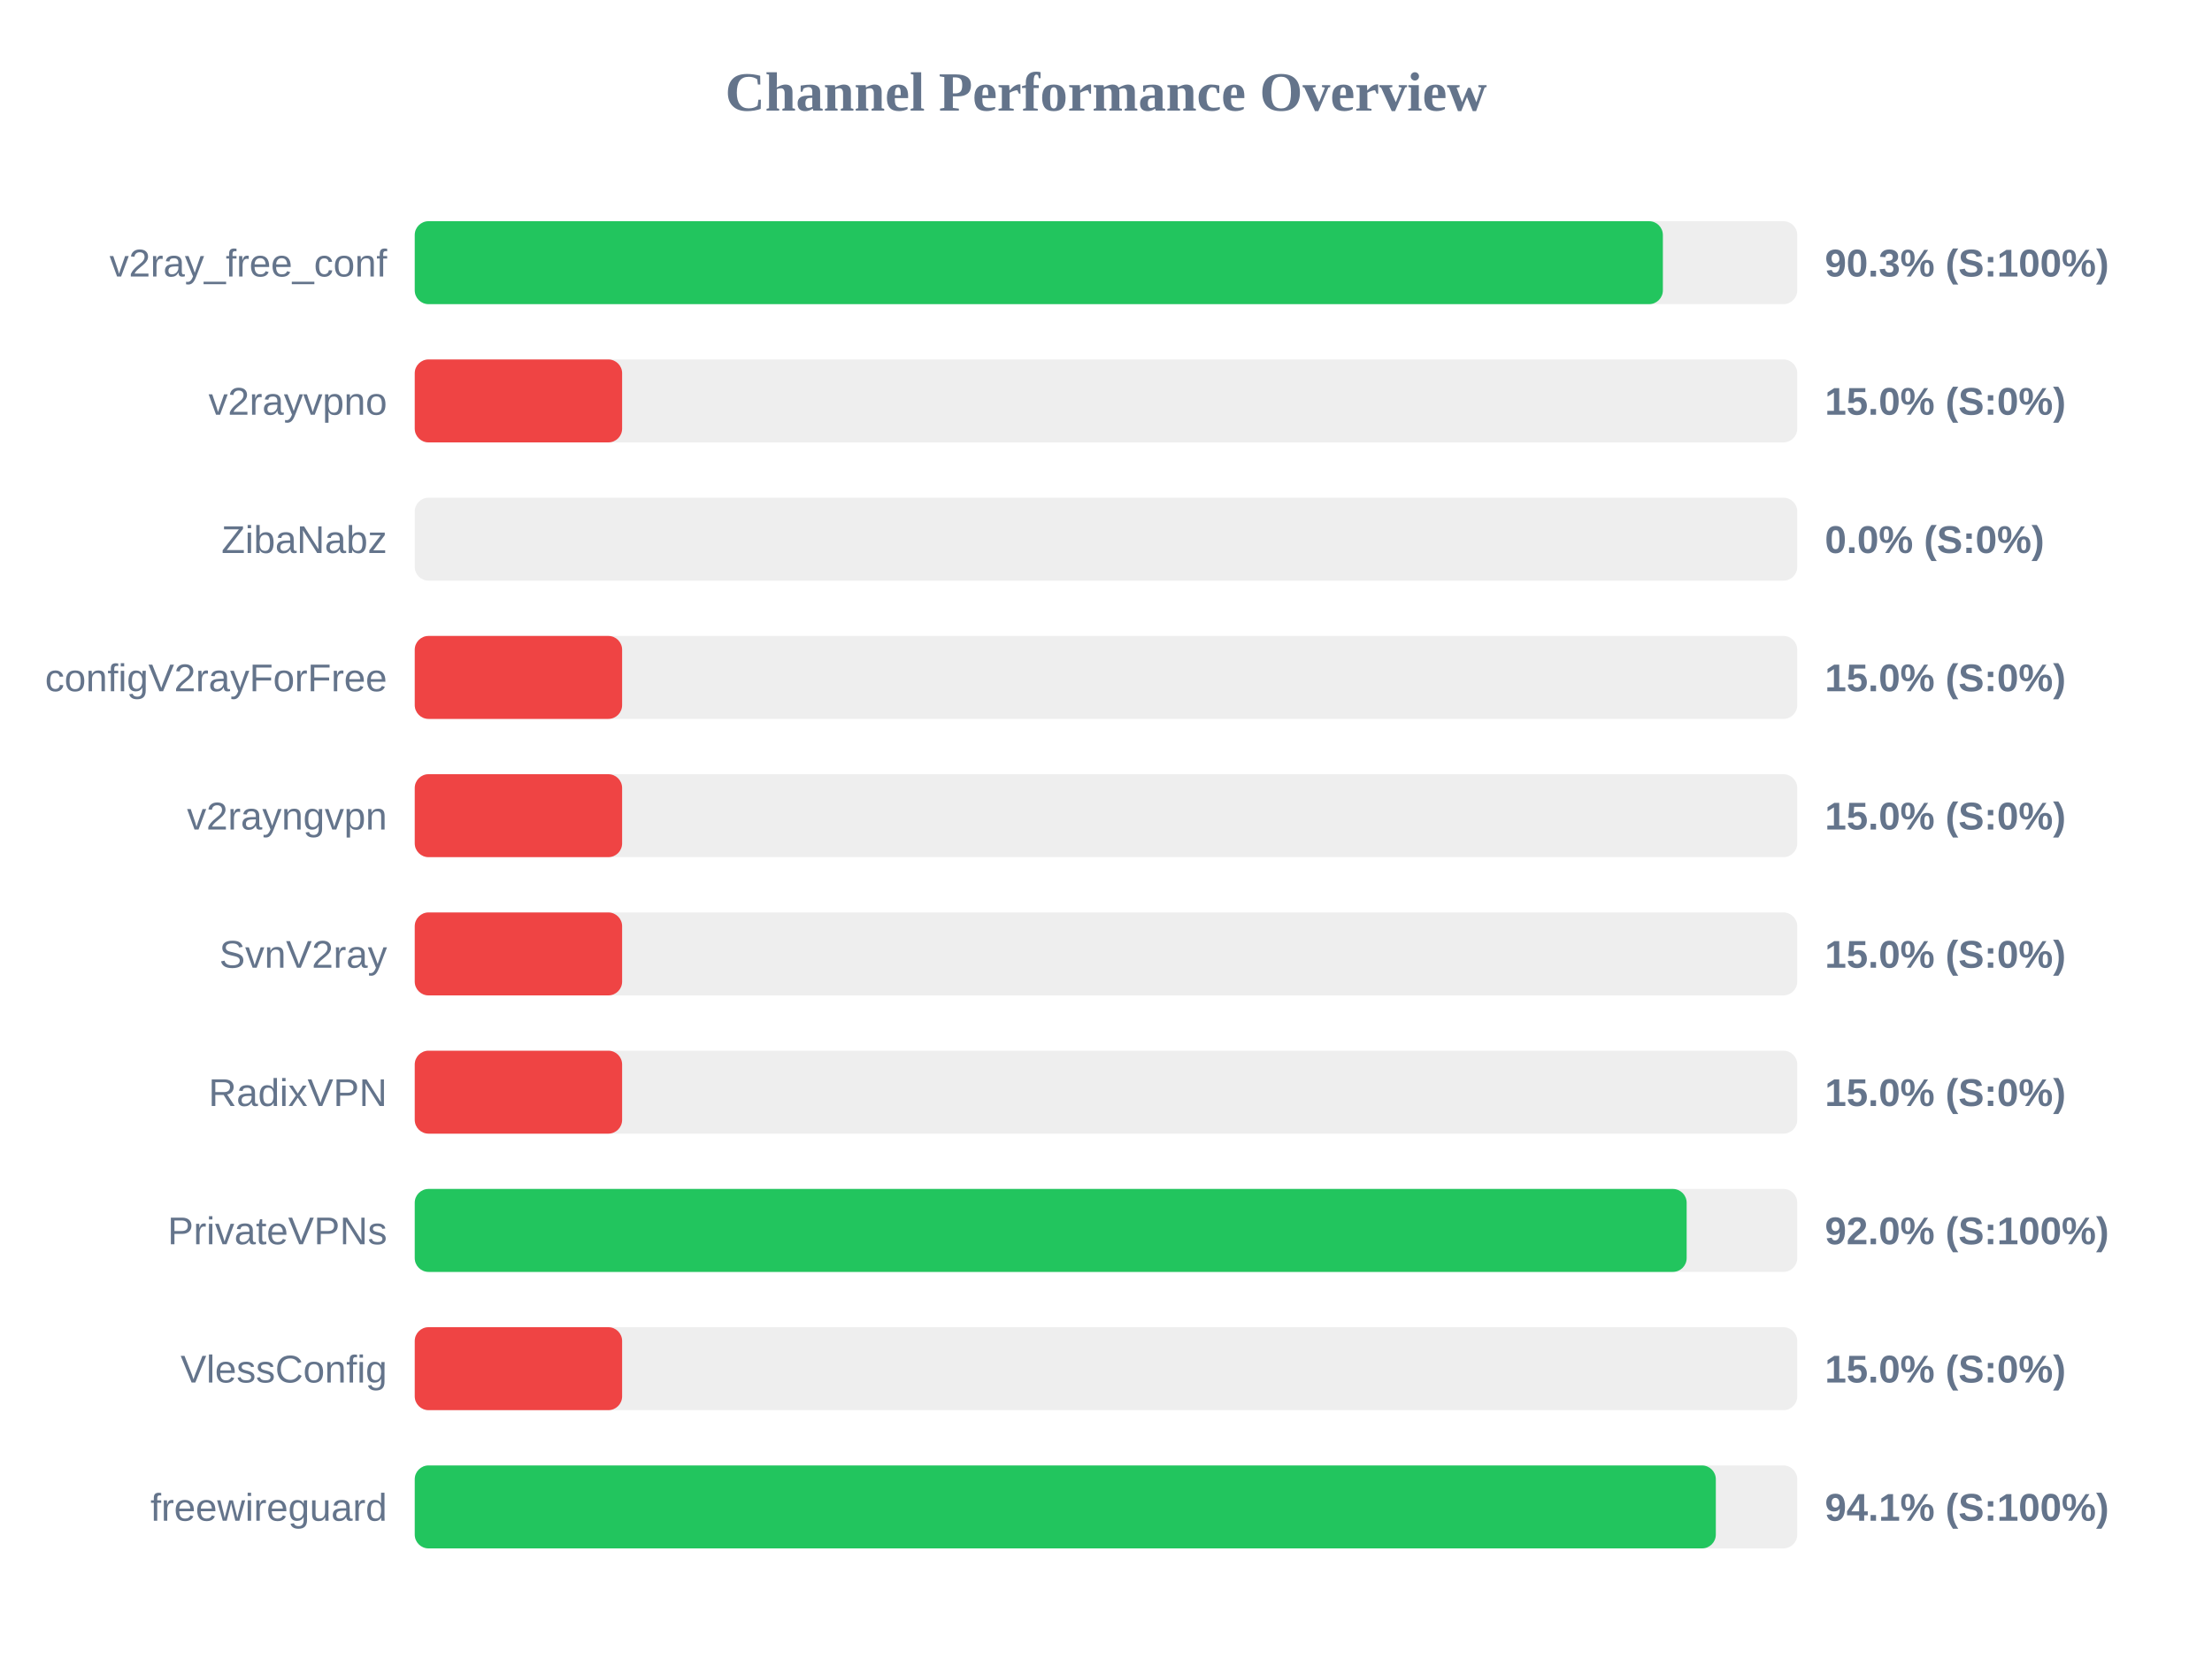
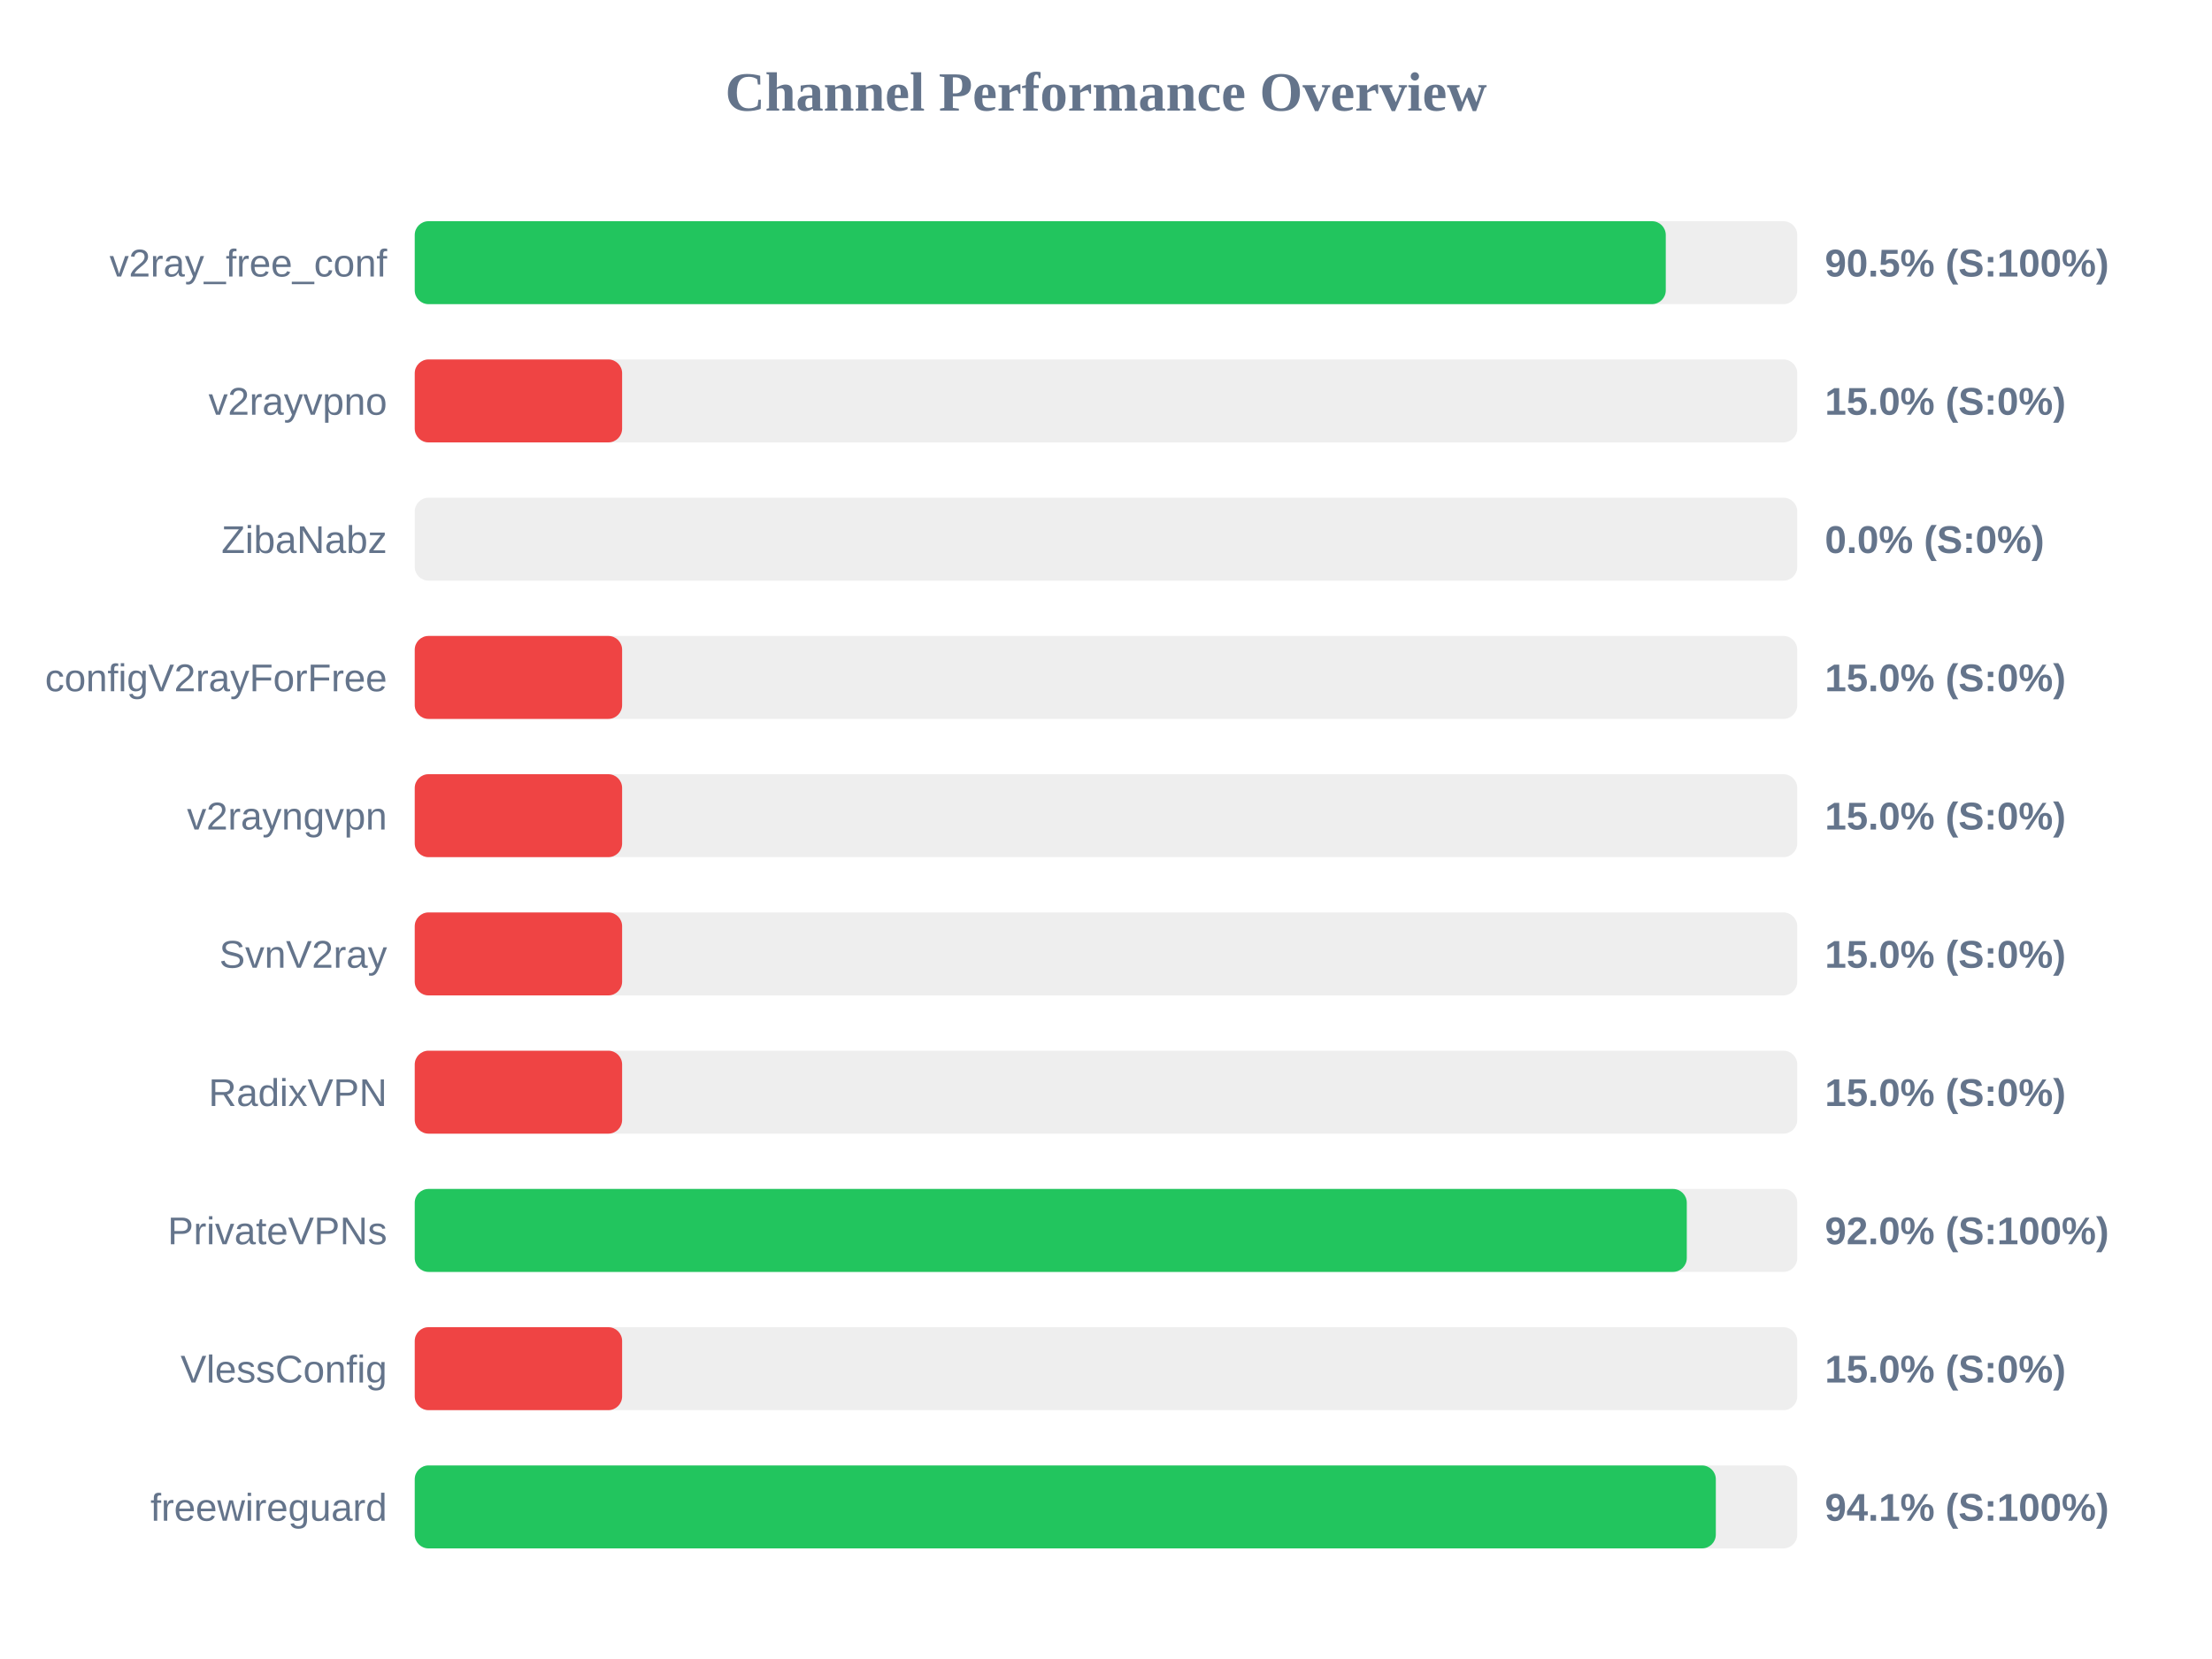
<svg xmlns="http://www.w3.org/2000/svg" width="800" height="600" version="1.1">
  <style>
        .row { font: 14px Arial; fill: #64748b; }
        .score { font: bold 14px Arial; fill: #64748b; }
    </style>
  <text x="400" y="40" text-anchor="middle" font-size="20px" font-weight="bold" fill="#64748b">Channel Performance Overview</text>
  <rect x="150" y="80" width="500" height="30" fill="#eee" rx="5" />
-   <rect x="150" y="80" width="451.4" height="30" fill="#22c55e" rx="5" />
+   <rect x="150" y="80" width="452.45" height="30" fill="#22c55e" rx="5" />
  <text x="140" y="100" text-anchor="end" class="row">v2ray_free_conf</text>
-   <text x="660" y="100" text-anchor="start" class="score">90.3% (S:100%)</text>
+   <text x="660" y="100" text-anchor="start" class="score">90.5% (S:100%)</text>
  <rect x="150" y="130" width="500" height="30" fill="#eee" rx="5" />
  <rect x="150" y="130" width="75.0" height="30" fill="#ef4444" rx="5" />
  <text x="140" y="150" text-anchor="end" class="row">v2rayvpno</text>
  <text x="660" y="150" text-anchor="start" class="score">15.0% (S:0%)</text>
  <rect x="150" y="180" width="500" height="30" fill="#eee" rx="5" />
  <rect x="150" y="180" width="0.0" height="30" fill="#ef4444" rx="5" />
  <text x="140" y="200" text-anchor="end" class="row">ZibaNabz</text>
  <text x="660" y="200" text-anchor="start" class="score">0.0% (S:0%)</text>
  <rect x="150" y="230" width="500" height="30" fill="#eee" rx="5" />
  <rect x="150" y="230" width="75.0" height="30" fill="#ef4444" rx="5" />
  <text x="140" y="250" text-anchor="end" class="row">configV2rayForFree</text>
  <text x="660" y="250" text-anchor="start" class="score">15.0% (S:0%)</text>
  <rect x="150" y="280" width="500" height="30" fill="#eee" rx="5" />
  <rect x="150" y="280" width="75.0" height="30" fill="#ef4444" rx="5" />
  <text x="140" y="300" text-anchor="end" class="row">v2rayngvpn</text>
  <text x="660" y="300" text-anchor="start" class="score">15.0% (S:0%)</text>
  <rect x="150" y="330" width="500" height="30" fill="#eee" rx="5" />
  <rect x="150" y="330" width="75.0" height="30" fill="#ef4444" rx="5" />
  <text x="140" y="350" text-anchor="end" class="row">SvnV2ray</text>
  <text x="660" y="350" text-anchor="start" class="score">15.0% (S:0%)</text>
  <rect x="150" y="380" width="500" height="30" fill="#eee" rx="5" />
  <rect x="150" y="380" width="75.0" height="30" fill="#ef4444" rx="5" />
  <text x="140" y="400" text-anchor="end" class="row">RadixVPN</text>
  <text x="660" y="400" text-anchor="start" class="score">15.0% (S:0%)</text>
  <rect x="150" y="430" width="500" height="30" fill="#eee" rx="5" />
-   <rect x="150" y="430" width="460.0" height="30" fill="#22c55e" rx="5" />
+   <rect x="150" y="430" width="460.05" height="30" fill="#22c55e" rx="5" />
  <text x="140" y="450" text-anchor="end" class="row">PrivateVPNs</text>
  <text x="660" y="450" text-anchor="start" class="score">92.0% (S:100%)</text>
  <rect x="150" y="480" width="500" height="30" fill="#eee" rx="5" />
  <rect x="150" y="480" width="75.0" height="30" fill="#ef4444" rx="5" />
  <text x="140" y="500" text-anchor="end" class="row">VlessConfig</text>
  <text x="660" y="500" text-anchor="start" class="score">15.0% (S:0%)</text>
  <rect x="150" y="530" width="500" height="30" fill="#eee" rx="5" />
  <rect x="150" y="530" width="470.55" height="30" fill="#22c55e" rx="5" />
  <text x="140" y="550" text-anchor="end" class="row">freewireguard</text>
  <text x="660" y="550" text-anchor="start" class="score">94.1% (S:100%)</text>
</svg>
